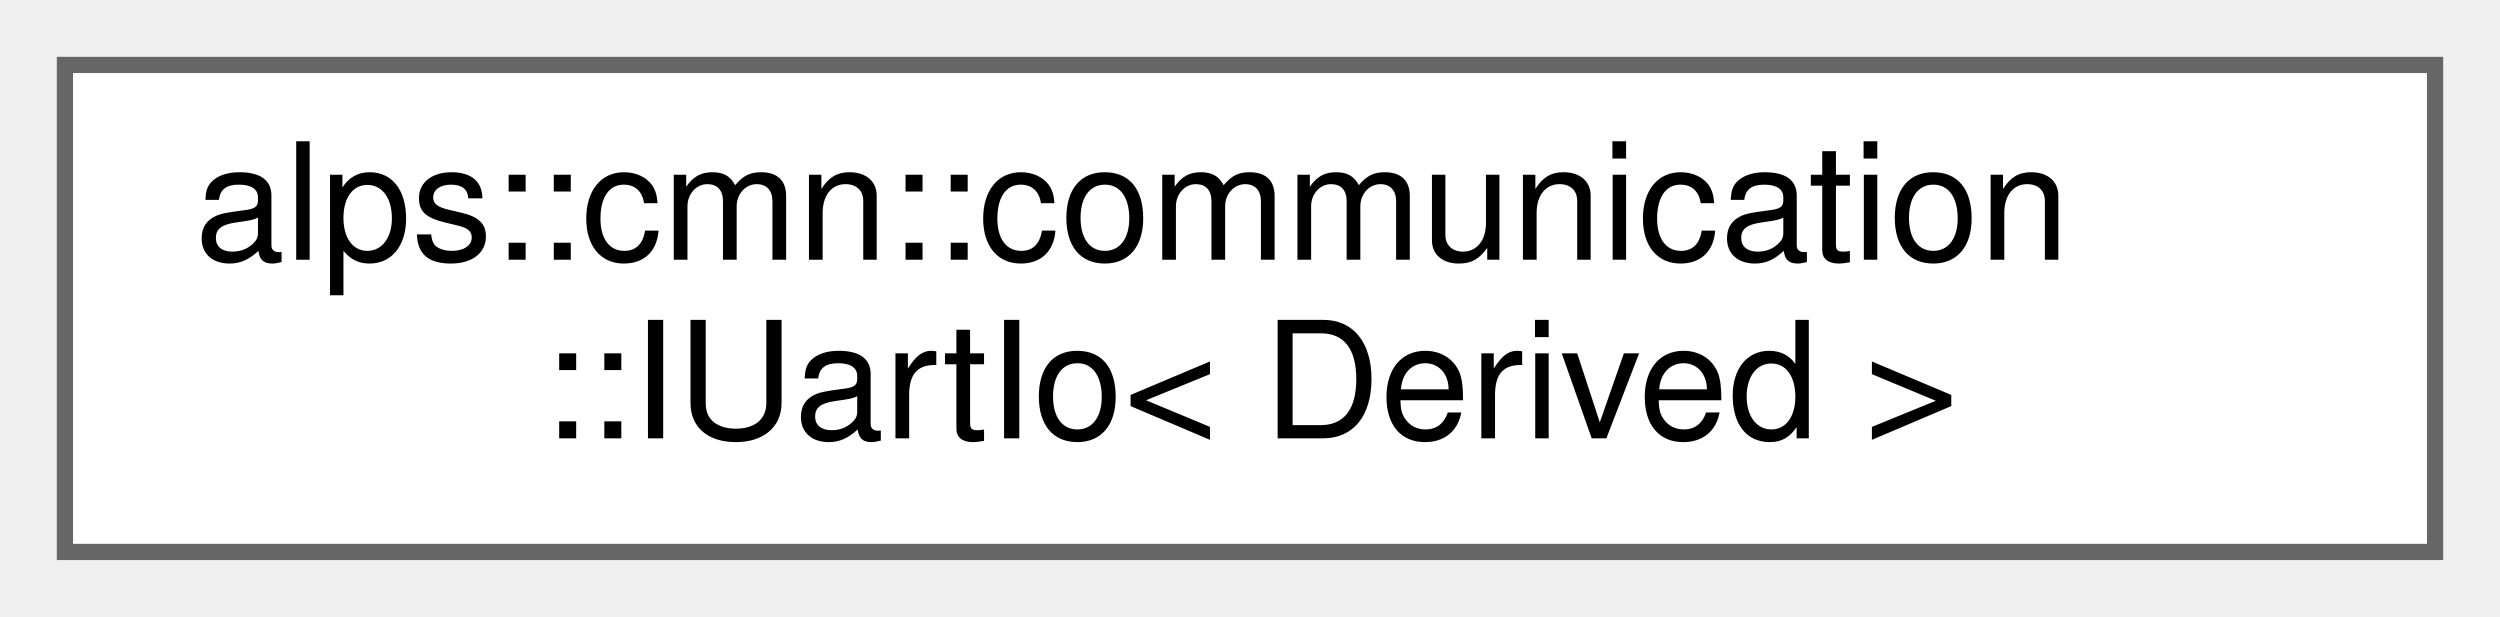
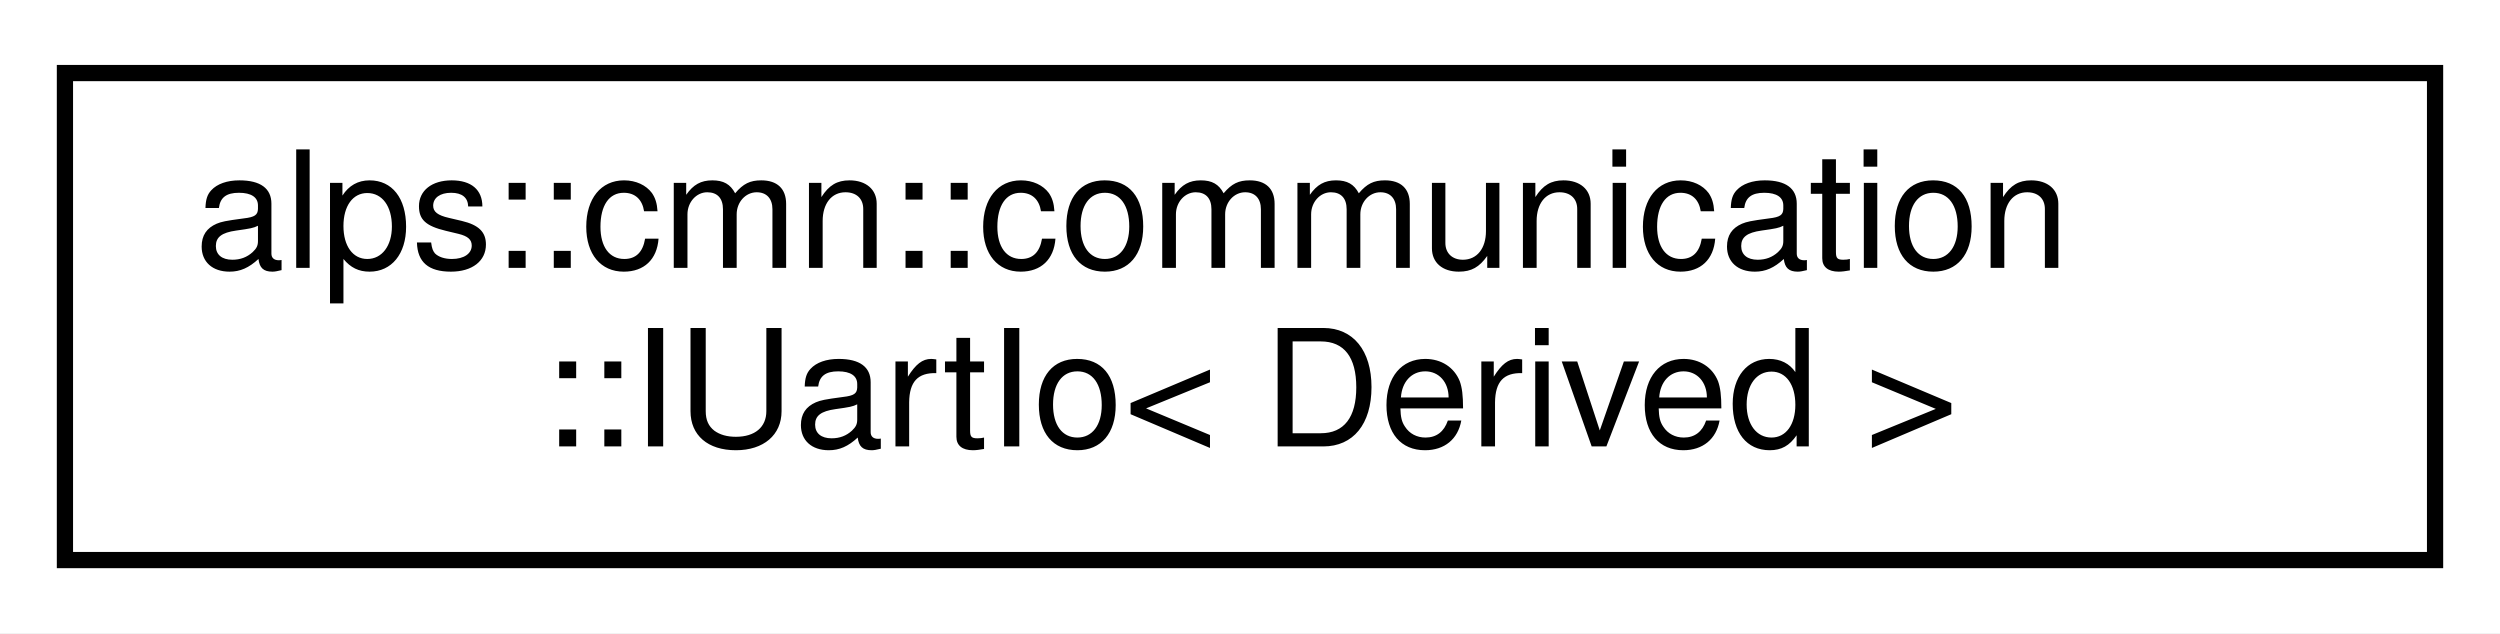
- <svg xmlns="http://www.w3.org/2000/svg" xmlns:xlink="http://www.w3.org/1999/xlink" width="154pt" height="38pt" viewBox="0.00 0.00 154.00 38.00">
-   <g id="graph0" class="graph" transform="scale(1 1) rotate(0) translate(4 34)">
+ <svg xmlns="http://www.w3.org/2000/svg" xmlns:xlink="http://www.w3.org/1999/xlink" width="154pt" height="39pt" viewBox="0.00 0.00 154.00 39.00">
+   <g id="graph0" class="graph" transform="scale(1 1) rotate(0) translate(4 35)">
+     <polygon fill="white" stroke="transparent" points="-4,4 -4,-35 150,-35 150,4 -4,4" />
    <g id="node1" class="node">
      <g id="a_node1">
        <a xlink:href="classalps_1_1cmn_1_1communication_1_1_i_uart_io.html" target="_top" xlink:title="Uart通信IOのインターフェース">
-           <polygon fill="white" stroke="#666666" points="146,-30 0,-30 0,0 146,0 146,-30" />
-           <text text-anchor="start" x="8" y="-18" font-family="Helvetica,sans-Serif" font-size="10.00">alps::cmn::communication</text>
-           <text text-anchor="middle" x="73" y="-7" font-family="Helvetica,sans-Serif" font-size="10.00">::IUartIo&lt; Derived &gt;</text>
+           <polygon fill="white" stroke="black" points="0,-0.5 0,-30.5 146,-30.5 146,-0.5 0,-0.5" />
+           <text text-anchor="start" x="8" y="-18.5" font-family="Helvetica,sans-Serif" font-size="10.00">alps::cmn::communication</text>
+           <text text-anchor="middle" x="73" y="-7.5" font-family="Helvetica,sans-Serif" font-size="10.00">::IUartIo&lt; Derived &gt;</text>
        </a>
      </g>
    </g>
  </g>
</svg>
